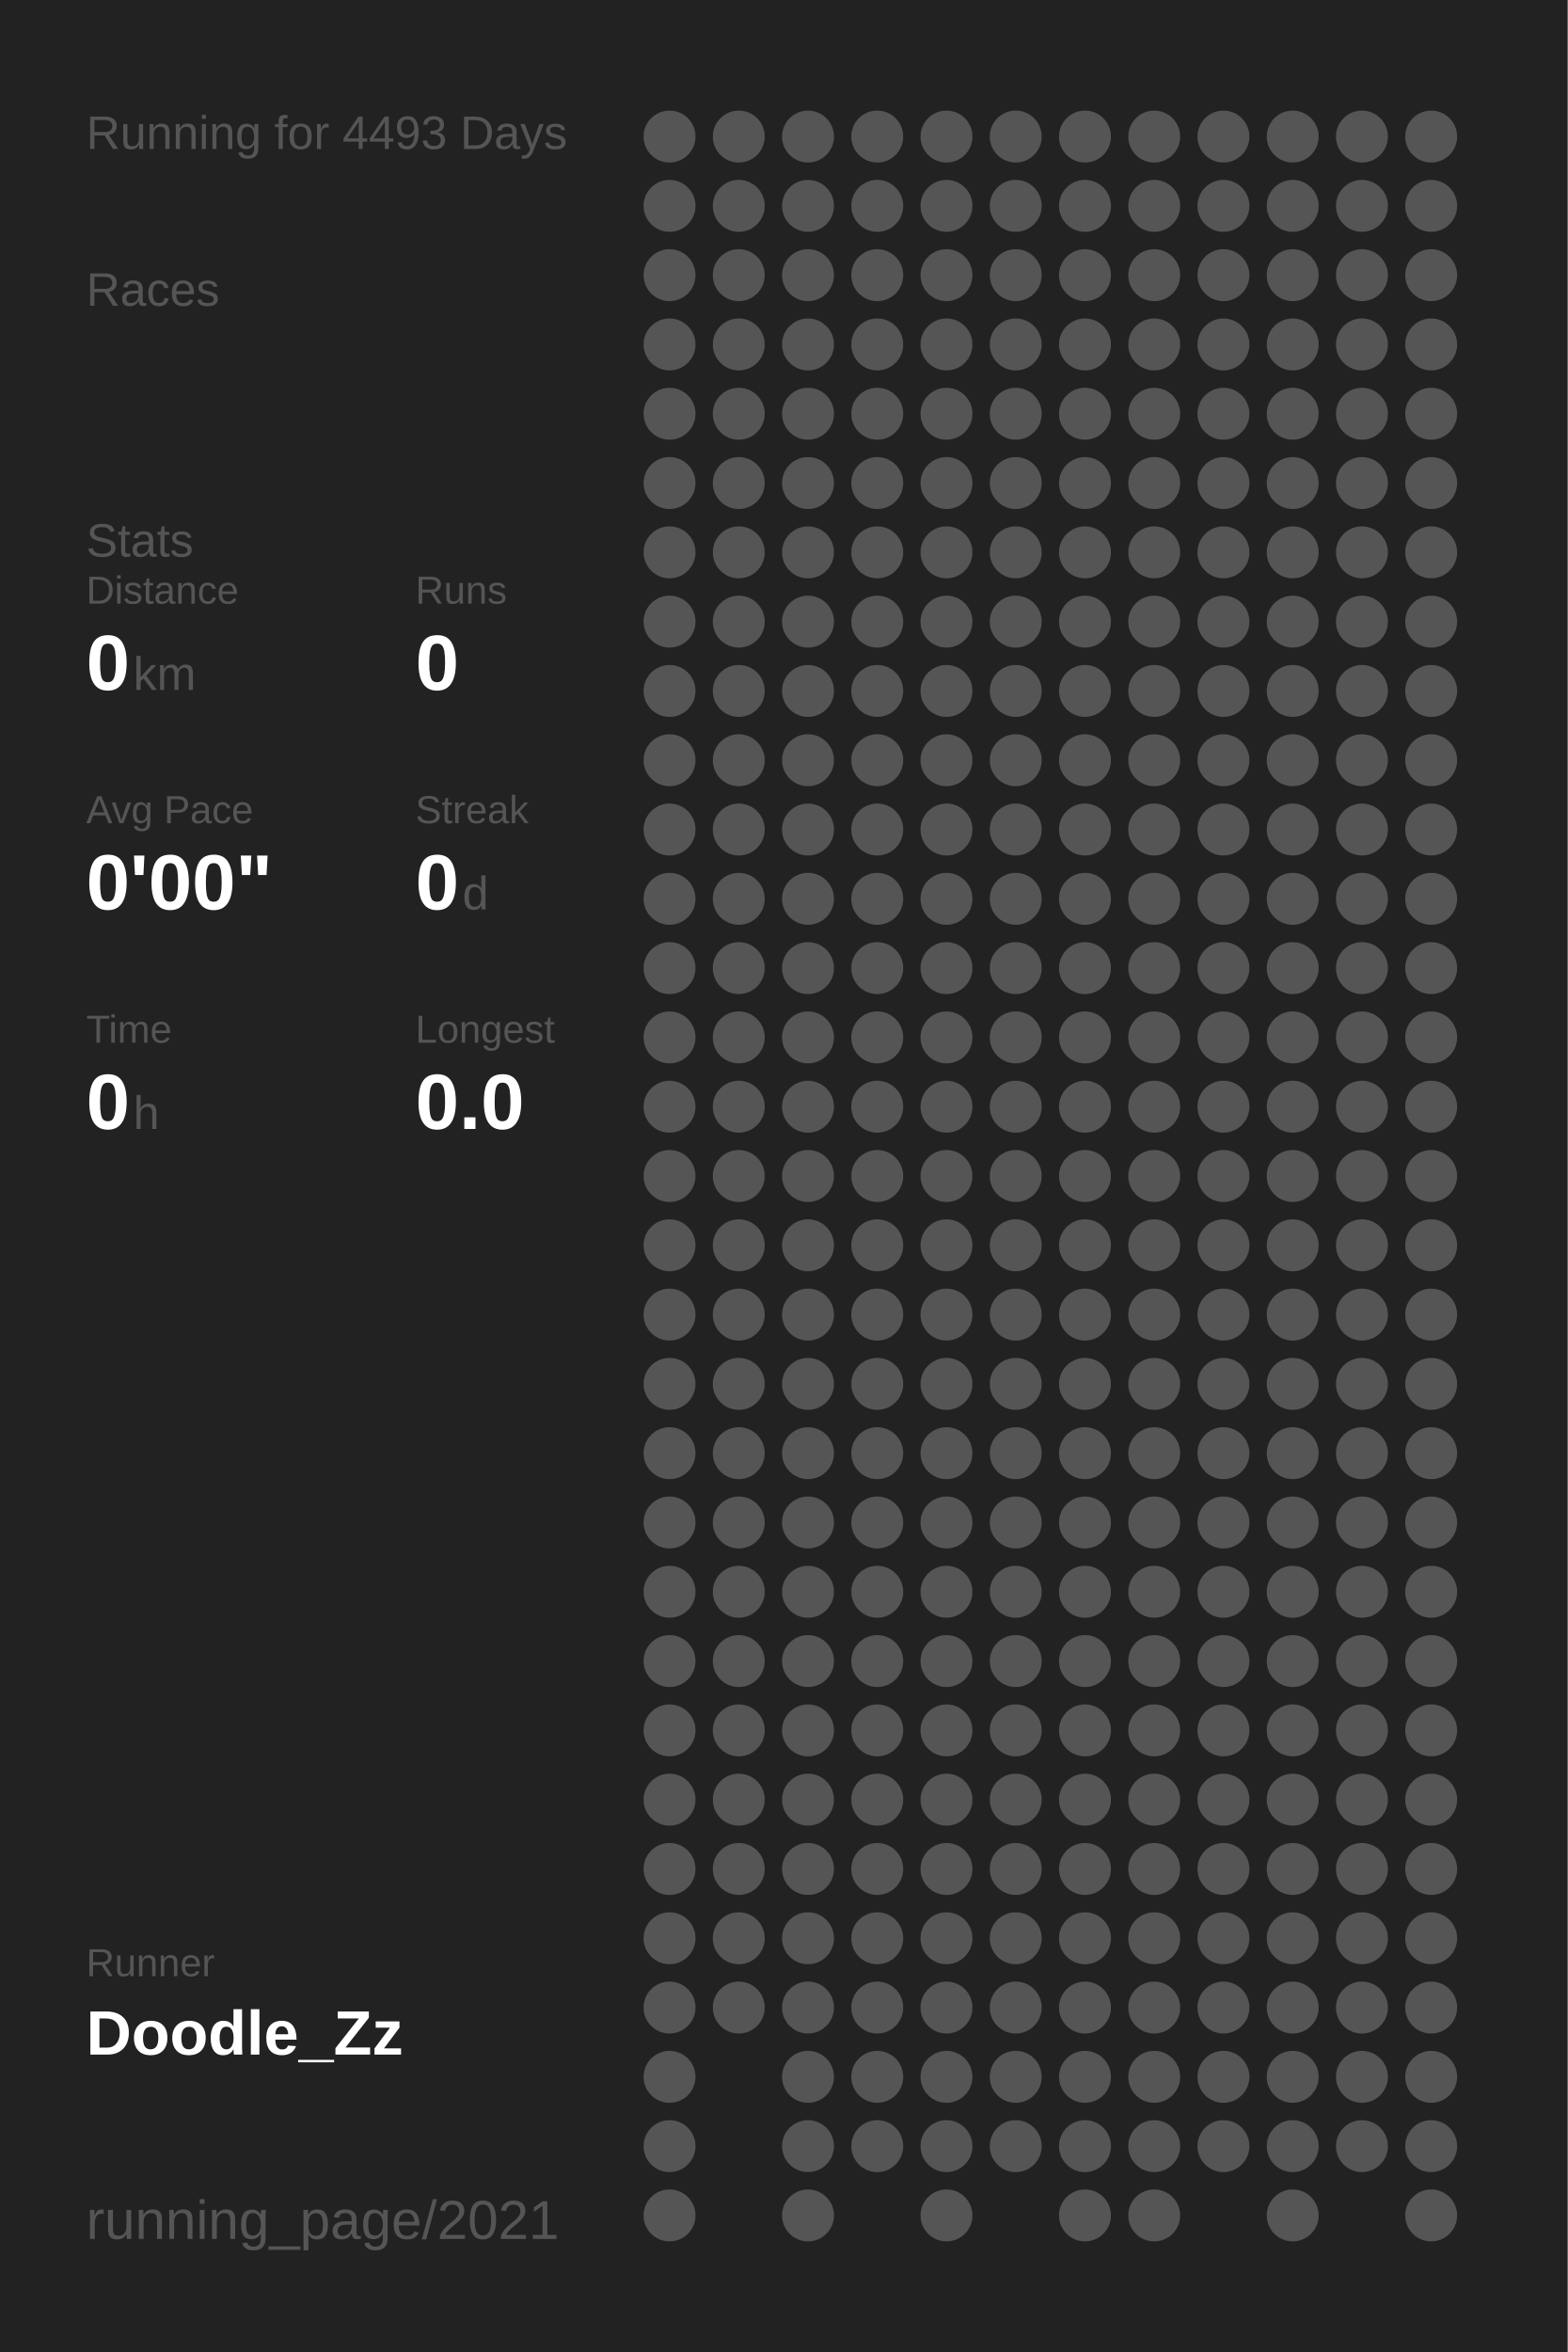
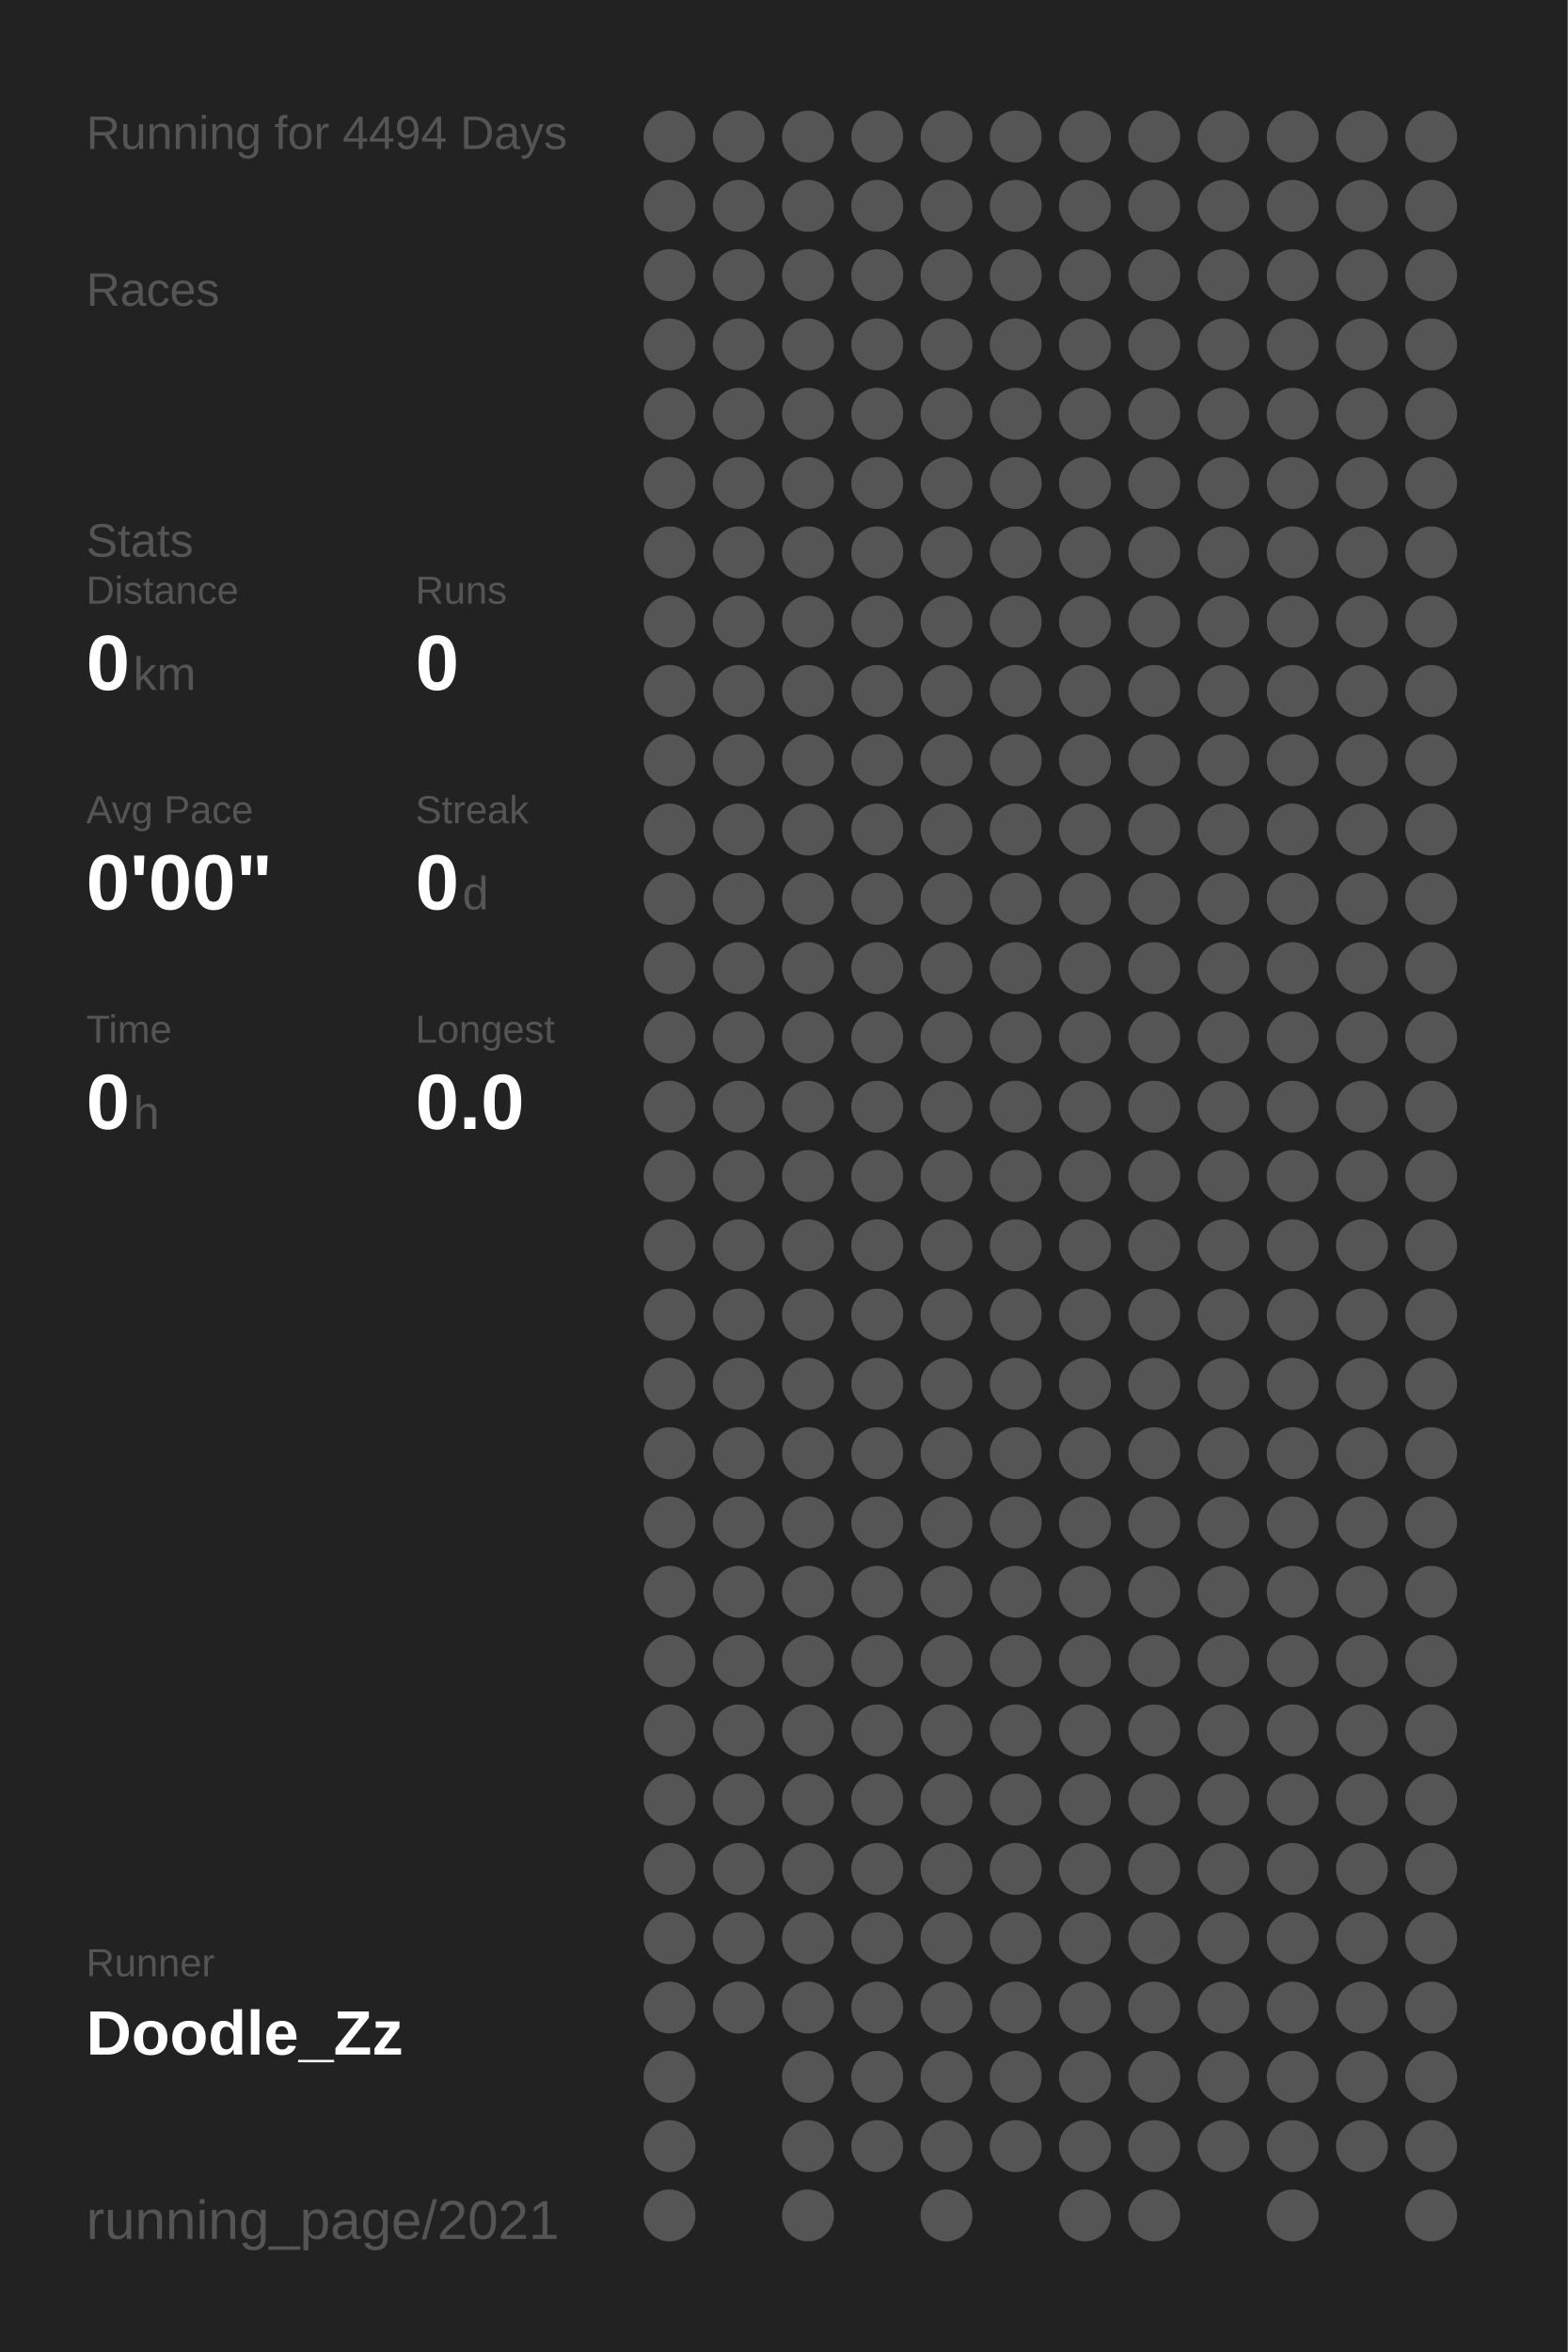
<svg xmlns="http://www.w3.org/2000/svg" baseProfile="full" height="300mm" version="1.1" viewBox="0,0,200,300" width="200mm">
  <defs />
  <rect fill="#222222" height="300" width="200" x="0" y="0" />
-   <text fill="#555555" style="font-size:6px; font-family:Arial;" x="11" y="19">Running for 4493 Days</text>
+   <text fill="#555555" style="font-size:6px; font-family:Arial;" x="11" y="19">Running for 4494 Days</text>
  <text fill="#555555" style="font-size:6px; font-family:Arial;" x="11" y="39">Races</text>
  <text fill="#555555" style="font-size:6px; font-family:Arial;" x="11" y="71">Stats</text>
  <text fill="#555555" style="font-size:5px; font-family:Arial;" x="11" y="77">Distance</text>
  <text fill="#FFFFFF" style="font-size:10px; font-family:Arial; font-weight:bold;" x="11" y="88">0</text>
  <text fill="#555555" style="font-size:6px; font-family:Arial;" x="17" y="88">km</text>
  <text fill="#555555" style="font-size:5px; font-family:Arial;" x="53" y="77">Runs</text>
  <text fill="#FFFFFF" style="font-size:10px; font-family:Arial; font-weight:bold;" x="53" y="88">0</text>
  <text fill="#555555" style="font-size:5px; font-family:Arial;" x="11" y="105">Avg Pace</text>
  <text fill="#FFFFFF" style="font-size:10px; font-family:Arial; font-weight:bold;" x="11" y="116">0'00"</text>
  <text fill="#555555" style="font-size:5px; font-family:Arial;" x="53" y="105">Streak</text>
  <text fill="#FFFFFF" style="font-size:10px; font-family:Arial; font-weight:bold;" x="53" y="116">0</text>
  <text fill="#555555" style="font-size:6px; font-family:Arial;" x="59" y="116">d</text>
  <text fill="#555555" style="font-size:5px; font-family:Arial;" x="11" y="133">Time</text>
  <text fill="#FFFFFF" style="font-size:10px; font-family:Arial; font-weight:bold;" x="11" y="144">0</text>
  <text fill="#555555" style="font-size:6px; font-family:Arial;" x="17" y="144">h</text>
  <text fill="#555555" style="font-size:5px; font-family:Arial;" x="53" y="133">Longest</text>
  <text fill="#FFFFFF" style="font-size:10px; font-family:Arial; font-weight:bold;" x="53" y="144">0.0</text>
  <text fill="#555555" style="font-size:5px; font-family:Arial;" x="11" y="252.065">Runner</text>
  <text fill="#FFFFFF" style="font-size:8px; font-family:Arial; font-weight:bold;" x="11" y="262.065">Doodle_Zz</text>
  <text fill="#555555" style="font-size:7px; font-family:Arial;" x="11" y="285.581">running_page/2021</text>
  <circle cx="85.417" cy="17.419" fill="#555555" r="3.312" />
  <circle cx="85.417" cy="26.258" fill="#555555" r="3.312" />
  <circle cx="85.417" cy="35.097" fill="#555555" r="3.312" />
  <circle cx="85.417" cy="43.935" fill="#555555" r="3.312" />
  <circle cx="85.417" cy="52.774" fill="#555555" r="3.312" />
  <circle cx="85.417" cy="61.613" fill="#555555" r="3.312" />
  <circle cx="85.417" cy="70.452" fill="#555555" r="3.312" />
  <circle cx="85.417" cy="79.29" fill="#555555" r="3.312" />
  <circle cx="85.417" cy="88.129" fill="#555555" r="3.312" />
  <circle cx="85.417" cy="96.968" fill="#555555" r="3.312" />
  <circle cx="85.417" cy="105.806" fill="#555555" r="3.312" />
  <circle cx="85.417" cy="114.645" fill="#555555" r="3.312" />
  <circle cx="85.417" cy="123.484" fill="#555555" r="3.312" />
  <circle cx="85.417" cy="132.323" fill="#555555" r="3.312" />
  <circle cx="85.417" cy="141.161" fill="#555555" r="3.312" />
  <circle cx="85.417" cy="150" fill="#555555" r="3.312" />
  <circle cx="85.417" cy="158.839" fill="#555555" r="3.312" />
  <circle cx="85.417" cy="167.677" fill="#555555" r="3.312" />
  <circle cx="85.417" cy="176.516" fill="#555555" r="3.312" />
  <circle cx="85.417" cy="185.355" fill="#555555" r="3.312" />
  <circle cx="85.417" cy="194.194" fill="#555555" r="3.312" />
  <circle cx="85.417" cy="203.032" fill="#555555" r="3.312" />
  <circle cx="85.417" cy="211.871" fill="#555555" r="3.312" />
  <circle cx="85.417" cy="220.71" fill="#555555" r="3.312" />
  <circle cx="85.417" cy="229.548" fill="#555555" r="3.312" />
  <circle cx="85.417" cy="238.387" fill="#555555" r="3.312" />
  <circle cx="85.417" cy="247.226" fill="#555555" r="3.312" />
  <circle cx="85.417" cy="256.065" fill="#555555" r="3.312" />
  <circle cx="85.417" cy="264.903" fill="#555555" r="3.312" />
  <circle cx="85.417" cy="273.742" fill="#555555" r="3.312" />
  <circle cx="85.417" cy="282.581" fill="#555555" r="3.312" />
  <circle cx="94.25" cy="17.419" fill="#555555" r="3.312" />
  <circle cx="94.25" cy="26.258" fill="#555555" r="3.312" />
  <circle cx="94.25" cy="35.097" fill="#555555" r="3.312" />
  <circle cx="94.25" cy="43.935" fill="#555555" r="3.312" />
  <circle cx="94.25" cy="52.774" fill="#555555" r="3.312" />
  <circle cx="94.25" cy="61.613" fill="#555555" r="3.312" />
  <circle cx="94.25" cy="70.452" fill="#555555" r="3.312" />
  <circle cx="94.25" cy="79.29" fill="#555555" r="3.312" />
  <circle cx="94.25" cy="88.129" fill="#555555" r="3.312" />
  <circle cx="94.25" cy="96.968" fill="#555555" r="3.312" />
  <circle cx="94.25" cy="105.806" fill="#555555" r="3.312" />
  <circle cx="94.25" cy="114.645" fill="#555555" r="3.312" />
  <circle cx="94.25" cy="123.484" fill="#555555" r="3.312" />
  <circle cx="94.25" cy="132.323" fill="#555555" r="3.312" />
  <circle cx="94.25" cy="141.161" fill="#555555" r="3.312" />
  <circle cx="94.25" cy="150" fill="#555555" r="3.312" />
  <circle cx="94.25" cy="158.839" fill="#555555" r="3.312" />
  <circle cx="94.25" cy="167.677" fill="#555555" r="3.312" />
  <circle cx="94.25" cy="176.516" fill="#555555" r="3.312" />
  <circle cx="94.25" cy="185.355" fill="#555555" r="3.312" />
  <circle cx="94.25" cy="194.194" fill="#555555" r="3.312" />
  <circle cx="94.25" cy="203.032" fill="#555555" r="3.312" />
  <circle cx="94.25" cy="211.871" fill="#555555" r="3.312" />
  <circle cx="94.25" cy="220.71" fill="#555555" r="3.312" />
  <circle cx="94.25" cy="229.548" fill="#555555" r="3.312" />
  <circle cx="94.25" cy="238.387" fill="#555555" r="3.312" />
  <circle cx="94.25" cy="247.226" fill="#555555" r="3.312" />
  <circle cx="94.25" cy="256.065" fill="#555555" r="3.312" />
  <circle cx="103.083" cy="17.419" fill="#555555" r="3.312" />
  <circle cx="103.083" cy="26.258" fill="#555555" r="3.312" />
  <circle cx="103.083" cy="35.097" fill="#555555" r="3.312" />
  <circle cx="103.083" cy="43.935" fill="#555555" r="3.312" />
  <circle cx="103.083" cy="52.774" fill="#555555" r="3.312" />
  <circle cx="103.083" cy="61.613" fill="#555555" r="3.312" />
  <circle cx="103.083" cy="70.452" fill="#555555" r="3.312" />
  <circle cx="103.083" cy="79.29" fill="#555555" r="3.312" />
  <circle cx="103.083" cy="88.129" fill="#555555" r="3.312" />
  <circle cx="103.083" cy="96.968" fill="#555555" r="3.312" />
  <circle cx="103.083" cy="105.806" fill="#555555" r="3.312" />
  <circle cx="103.083" cy="114.645" fill="#555555" r="3.312" />
  <circle cx="103.083" cy="123.484" fill="#555555" r="3.312" />
  <circle cx="103.083" cy="132.323" fill="#555555" r="3.312" />
  <circle cx="103.083" cy="141.161" fill="#555555" r="3.312" />
  <circle cx="103.083" cy="150" fill="#555555" r="3.312" />
  <circle cx="103.083" cy="158.839" fill="#555555" r="3.312" />
  <circle cx="103.083" cy="167.677" fill="#555555" r="3.312" />
  <circle cx="103.083" cy="176.516" fill="#555555" r="3.312" />
  <circle cx="103.083" cy="185.355" fill="#555555" r="3.312" />
  <circle cx="103.083" cy="194.194" fill="#555555" r="3.312" />
  <circle cx="103.083" cy="203.032" fill="#555555" r="3.312" />
  <circle cx="103.083" cy="211.871" fill="#555555" r="3.312" />
  <circle cx="103.083" cy="220.71" fill="#555555" r="3.312" />
  <circle cx="103.083" cy="229.548" fill="#555555" r="3.312" />
  <circle cx="103.083" cy="238.387" fill="#555555" r="3.312" />
  <circle cx="103.083" cy="247.226" fill="#555555" r="3.312" />
  <circle cx="103.083" cy="256.065" fill="#555555" r="3.312" />
  <circle cx="103.083" cy="264.903" fill="#555555" r="3.312" />
  <circle cx="103.083" cy="273.742" fill="#555555" r="3.312" />
  <circle cx="103.083" cy="282.581" fill="#555555" r="3.312" />
  <circle cx="111.917" cy="17.419" fill="#555555" r="3.312" />
  <circle cx="111.917" cy="26.258" fill="#555555" r="3.312" />
  <circle cx="111.917" cy="35.097" fill="#555555" r="3.312" />
  <circle cx="111.917" cy="43.935" fill="#555555" r="3.312" />
  <circle cx="111.917" cy="52.774" fill="#555555" r="3.312" />
  <circle cx="111.917" cy="61.613" fill="#555555" r="3.312" />
  <circle cx="111.917" cy="70.452" fill="#555555" r="3.312" />
  <circle cx="111.917" cy="79.29" fill="#555555" r="3.312" />
  <circle cx="111.917" cy="88.129" fill="#555555" r="3.312" />
  <circle cx="111.917" cy="96.968" fill="#555555" r="3.312" />
  <circle cx="111.917" cy="105.806" fill="#555555" r="3.312" />
  <circle cx="111.917" cy="114.645" fill="#555555" r="3.312" />
  <circle cx="111.917" cy="123.484" fill="#555555" r="3.312" />
  <circle cx="111.917" cy="132.323" fill="#555555" r="3.312" />
  <circle cx="111.917" cy="141.161" fill="#555555" r="3.312" />
  <circle cx="111.917" cy="150" fill="#555555" r="3.312" />
  <circle cx="111.917" cy="158.839" fill="#555555" r="3.312" />
  <circle cx="111.917" cy="167.677" fill="#555555" r="3.312" />
  <circle cx="111.917" cy="176.516" fill="#555555" r="3.312" />
  <circle cx="111.917" cy="185.355" fill="#555555" r="3.312" />
  <circle cx="111.917" cy="194.194" fill="#555555" r="3.312" />
  <circle cx="111.917" cy="203.032" fill="#555555" r="3.312" />
  <circle cx="111.917" cy="211.871" fill="#555555" r="3.312" />
  <circle cx="111.917" cy="220.71" fill="#555555" r="3.312" />
  <circle cx="111.917" cy="229.548" fill="#555555" r="3.312" />
  <circle cx="111.917" cy="238.387" fill="#555555" r="3.312" />
  <circle cx="111.917" cy="247.226" fill="#555555" r="3.312" />
  <circle cx="111.917" cy="256.065" fill="#555555" r="3.312" />
  <circle cx="111.917" cy="264.903" fill="#555555" r="3.312" />
  <circle cx="111.917" cy="273.742" fill="#555555" r="3.312" />
  <circle cx="120.75" cy="17.419" fill="#555555" r="3.312" />
  <circle cx="120.75" cy="26.258" fill="#555555" r="3.312" />
  <circle cx="120.75" cy="35.097" fill="#555555" r="3.312" />
  <circle cx="120.75" cy="43.935" fill="#555555" r="3.312" />
  <circle cx="120.75" cy="52.774" fill="#555555" r="3.312" />
  <circle cx="120.75" cy="61.613" fill="#555555" r="3.312" />
  <circle cx="120.75" cy="70.452" fill="#555555" r="3.312" />
  <circle cx="120.75" cy="79.29" fill="#555555" r="3.312" />
  <circle cx="120.75" cy="88.129" fill="#555555" r="3.312" />
  <circle cx="120.75" cy="96.968" fill="#555555" r="3.312" />
  <circle cx="120.75" cy="105.806" fill="#555555" r="3.312" />
  <circle cx="120.75" cy="114.645" fill="#555555" r="3.312" />
  <circle cx="120.75" cy="123.484" fill="#555555" r="3.312" />
  <circle cx="120.75" cy="132.323" fill="#555555" r="3.312" />
  <circle cx="120.75" cy="141.161" fill="#555555" r="3.312" />
  <circle cx="120.75" cy="150" fill="#555555" r="3.312" />
  <circle cx="120.75" cy="158.839" fill="#555555" r="3.312" />
  <circle cx="120.75" cy="167.677" fill="#555555" r="3.312" />
  <circle cx="120.75" cy="176.516" fill="#555555" r="3.312" />
  <circle cx="120.75" cy="185.355" fill="#555555" r="3.312" />
  <circle cx="120.75" cy="194.194" fill="#555555" r="3.312" />
  <circle cx="120.75" cy="203.032" fill="#555555" r="3.312" />
  <circle cx="120.75" cy="211.871" fill="#555555" r="3.312" />
  <circle cx="120.75" cy="220.71" fill="#555555" r="3.312" />
  <circle cx="120.75" cy="229.548" fill="#555555" r="3.312" />
  <circle cx="120.75" cy="238.387" fill="#555555" r="3.312" />
  <circle cx="120.75" cy="247.226" fill="#555555" r="3.312" />
  <circle cx="120.75" cy="256.065" fill="#555555" r="3.312" />
  <circle cx="120.75" cy="264.903" fill="#555555" r="3.312" />
  <circle cx="120.75" cy="273.742" fill="#555555" r="3.312" />
  <circle cx="120.75" cy="282.581" fill="#555555" r="3.312" />
  <circle cx="129.583" cy="17.419" fill="#555555" r="3.312" />
  <circle cx="129.583" cy="26.258" fill="#555555" r="3.312" />
  <circle cx="129.583" cy="35.097" fill="#555555" r="3.312" />
  <circle cx="129.583" cy="43.935" fill="#555555" r="3.312" />
  <circle cx="129.583" cy="52.774" fill="#555555" r="3.312" />
  <circle cx="129.583" cy="61.613" fill="#555555" r="3.312" />
  <circle cx="129.583" cy="70.452" fill="#555555" r="3.312" />
  <circle cx="129.583" cy="79.29" fill="#555555" r="3.312" />
  <circle cx="129.583" cy="88.129" fill="#555555" r="3.312" />
  <circle cx="129.583" cy="96.968" fill="#555555" r="3.312" />
  <circle cx="129.583" cy="105.806" fill="#555555" r="3.312" />
  <circle cx="129.583" cy="114.645" fill="#555555" r="3.312" />
  <circle cx="129.583" cy="123.484" fill="#555555" r="3.312" />
  <circle cx="129.583" cy="132.323" fill="#555555" r="3.312" />
  <circle cx="129.583" cy="141.161" fill="#555555" r="3.312" />
  <circle cx="129.583" cy="150" fill="#555555" r="3.312" />
  <circle cx="129.583" cy="158.839" fill="#555555" r="3.312" />
  <circle cx="129.583" cy="167.677" fill="#555555" r="3.312" />
  <circle cx="129.583" cy="176.516" fill="#555555" r="3.312" />
  <circle cx="129.583" cy="185.355" fill="#555555" r="3.312" />
  <circle cx="129.583" cy="194.194" fill="#555555" r="3.312" />
  <circle cx="129.583" cy="203.032" fill="#555555" r="3.312" />
  <circle cx="129.583" cy="211.871" fill="#555555" r="3.312" />
  <circle cx="129.583" cy="220.71" fill="#555555" r="3.312" />
  <circle cx="129.583" cy="229.548" fill="#555555" r="3.312" />
  <circle cx="129.583" cy="238.387" fill="#555555" r="3.312" />
  <circle cx="129.583" cy="247.226" fill="#555555" r="3.312" />
  <circle cx="129.583" cy="256.065" fill="#555555" r="3.312" />
  <circle cx="129.583" cy="264.903" fill="#555555" r="3.312" />
  <circle cx="129.583" cy="273.742" fill="#555555" r="3.312" />
  <circle cx="138.417" cy="17.419" fill="#555555" r="3.312" />
  <circle cx="138.417" cy="26.258" fill="#555555" r="3.312" />
  <circle cx="138.417" cy="35.097" fill="#555555" r="3.312" />
  <circle cx="138.417" cy="43.935" fill="#555555" r="3.312" />
  <circle cx="138.417" cy="52.774" fill="#555555" r="3.312" />
  <circle cx="138.417" cy="61.613" fill="#555555" r="3.312" />
  <circle cx="138.417" cy="70.452" fill="#555555" r="3.312" />
  <circle cx="138.417" cy="79.29" fill="#555555" r="3.312" />
  <circle cx="138.417" cy="88.129" fill="#555555" r="3.312" />
  <circle cx="138.417" cy="96.968" fill="#555555" r="3.312" />
  <circle cx="138.417" cy="105.806" fill="#555555" r="3.312" />
  <circle cx="138.417" cy="114.645" fill="#555555" r="3.312" />
  <circle cx="138.417" cy="123.484" fill="#555555" r="3.312" />
  <circle cx="138.417" cy="132.323" fill="#555555" r="3.312" />
  <circle cx="138.417" cy="141.161" fill="#555555" r="3.312" />
  <circle cx="138.417" cy="150" fill="#555555" r="3.312" />
  <circle cx="138.417" cy="158.839" fill="#555555" r="3.312" />
  <circle cx="138.417" cy="167.677" fill="#555555" r="3.312" />
  <circle cx="138.417" cy="176.516" fill="#555555" r="3.312" />
  <circle cx="138.417" cy="185.355" fill="#555555" r="3.312" />
  <circle cx="138.417" cy="194.194" fill="#555555" r="3.312" />
  <circle cx="138.417" cy="203.032" fill="#555555" r="3.312" />
  <circle cx="138.417" cy="211.871" fill="#555555" r="3.312" />
  <circle cx="138.417" cy="220.71" fill="#555555" r="3.312" />
  <circle cx="138.417" cy="229.548" fill="#555555" r="3.312" />
  <circle cx="138.417" cy="238.387" fill="#555555" r="3.312" />
  <circle cx="138.417" cy="247.226" fill="#555555" r="3.312" />
  <circle cx="138.417" cy="256.065" fill="#555555" r="3.312" />
  <circle cx="138.417" cy="264.903" fill="#555555" r="3.312" />
  <circle cx="138.417" cy="273.742" fill="#555555" r="3.312" />
  <circle cx="138.417" cy="282.581" fill="#555555" r="3.312" />
  <circle cx="147.25" cy="17.419" fill="#555555" r="3.312" />
  <circle cx="147.25" cy="26.258" fill="#555555" r="3.312" />
  <circle cx="147.25" cy="35.097" fill="#555555" r="3.312" />
  <circle cx="147.25" cy="43.935" fill="#555555" r="3.312" />
  <circle cx="147.25" cy="52.774" fill="#555555" r="3.312" />
  <circle cx="147.25" cy="61.613" fill="#555555" r="3.312" />
  <circle cx="147.25" cy="70.452" fill="#555555" r="3.312" />
  <circle cx="147.25" cy="79.29" fill="#555555" r="3.312" />
  <circle cx="147.25" cy="88.129" fill="#555555" r="3.312" />
  <circle cx="147.25" cy="96.968" fill="#555555" r="3.312" />
  <circle cx="147.25" cy="105.806" fill="#555555" r="3.312" />
  <circle cx="147.25" cy="114.645" fill="#555555" r="3.312" />
  <circle cx="147.25" cy="123.484" fill="#555555" r="3.312" />
  <circle cx="147.25" cy="132.323" fill="#555555" r="3.312" />
  <circle cx="147.25" cy="141.161" fill="#555555" r="3.312" />
  <circle cx="147.25" cy="150" fill="#555555" r="3.312" />
  <circle cx="147.25" cy="158.839" fill="#555555" r="3.312" />
  <circle cx="147.25" cy="167.677" fill="#555555" r="3.312" />
  <circle cx="147.25" cy="176.516" fill="#555555" r="3.312" />
  <circle cx="147.25" cy="185.355" fill="#555555" r="3.312" />
  <circle cx="147.25" cy="194.194" fill="#555555" r="3.312" />
  <circle cx="147.25" cy="203.032" fill="#555555" r="3.312" />
  <circle cx="147.25" cy="211.871" fill="#555555" r="3.312" />
  <circle cx="147.25" cy="220.71" fill="#555555" r="3.312" />
  <circle cx="147.25" cy="229.548" fill="#555555" r="3.312" />
  <circle cx="147.25" cy="238.387" fill="#555555" r="3.312" />
  <circle cx="147.25" cy="247.226" fill="#555555" r="3.312" />
  <circle cx="147.25" cy="256.065" fill="#555555" r="3.312" />
  <circle cx="147.25" cy="264.903" fill="#555555" r="3.312" />
  <circle cx="147.25" cy="273.742" fill="#555555" r="3.312" />
  <circle cx="147.25" cy="282.581" fill="#555555" r="3.312" />
  <circle cx="156.083" cy="17.419" fill="#555555" r="3.312" />
  <circle cx="156.083" cy="26.258" fill="#555555" r="3.312" />
  <circle cx="156.083" cy="35.097" fill="#555555" r="3.312" />
  <circle cx="156.083" cy="43.935" fill="#555555" r="3.312" />
  <circle cx="156.083" cy="52.774" fill="#555555" r="3.312" />
  <circle cx="156.083" cy="61.613" fill="#555555" r="3.312" />
  <circle cx="156.083" cy="70.452" fill="#555555" r="3.312" />
  <circle cx="156.083" cy="79.29" fill="#555555" r="3.312" />
  <circle cx="156.083" cy="88.129" fill="#555555" r="3.312" />
  <circle cx="156.083" cy="96.968" fill="#555555" r="3.312" />
  <circle cx="156.083" cy="105.806" fill="#555555" r="3.312" />
  <circle cx="156.083" cy="114.645" fill="#555555" r="3.312" />
  <circle cx="156.083" cy="123.484" fill="#555555" r="3.312" />
  <circle cx="156.083" cy="132.323" fill="#555555" r="3.312" />
  <circle cx="156.083" cy="141.161" fill="#555555" r="3.312" />
  <circle cx="156.083" cy="150" fill="#555555" r="3.312" />
  <circle cx="156.083" cy="158.839" fill="#555555" r="3.312" />
  <circle cx="156.083" cy="167.677" fill="#555555" r="3.312" />
  <circle cx="156.083" cy="176.516" fill="#555555" r="3.312" />
  <circle cx="156.083" cy="185.355" fill="#555555" r="3.312" />
  <circle cx="156.083" cy="194.194" fill="#555555" r="3.312" />
  <circle cx="156.083" cy="203.032" fill="#555555" r="3.312" />
  <circle cx="156.083" cy="211.871" fill="#555555" r="3.312" />
  <circle cx="156.083" cy="220.71" fill="#555555" r="3.312" />
  <circle cx="156.083" cy="229.548" fill="#555555" r="3.312" />
  <circle cx="156.083" cy="238.387" fill="#555555" r="3.312" />
  <circle cx="156.083" cy="247.226" fill="#555555" r="3.312" />
  <circle cx="156.083" cy="256.065" fill="#555555" r="3.312" />
  <circle cx="156.083" cy="264.903" fill="#555555" r="3.312" />
  <circle cx="156.083" cy="273.742" fill="#555555" r="3.312" />
  <circle cx="164.917" cy="17.419" fill="#555555" r="3.312" />
  <circle cx="164.917" cy="26.258" fill="#555555" r="3.312" />
  <circle cx="164.917" cy="35.097" fill="#555555" r="3.312" />
  <circle cx="164.917" cy="43.935" fill="#555555" r="3.312" />
  <circle cx="164.917" cy="52.774" fill="#555555" r="3.312" />
  <circle cx="164.917" cy="61.613" fill="#555555" r="3.312" />
  <circle cx="164.917" cy="70.452" fill="#555555" r="3.312" />
  <circle cx="164.917" cy="79.29" fill="#555555" r="3.312" />
  <circle cx="164.917" cy="88.129" fill="#555555" r="3.312" />
  <circle cx="164.917" cy="96.968" fill="#555555" r="3.312" />
  <circle cx="164.917" cy="105.806" fill="#555555" r="3.312" />
  <circle cx="164.917" cy="114.645" fill="#555555" r="3.312" />
  <circle cx="164.917" cy="123.484" fill="#555555" r="3.312" />
  <circle cx="164.917" cy="132.323" fill="#555555" r="3.312" />
  <circle cx="164.917" cy="141.161" fill="#555555" r="3.312" />
  <circle cx="164.917" cy="150" fill="#555555" r="3.312" />
  <circle cx="164.917" cy="158.839" fill="#555555" r="3.312" />
  <circle cx="164.917" cy="167.677" fill="#555555" r="3.312" />
  <circle cx="164.917" cy="176.516" fill="#555555" r="3.312" />
  <circle cx="164.917" cy="185.355" fill="#555555" r="3.312" />
  <circle cx="164.917" cy="194.194" fill="#555555" r="3.312" />
  <circle cx="164.917" cy="203.032" fill="#555555" r="3.312" />
  <circle cx="164.917" cy="211.871" fill="#555555" r="3.312" />
  <circle cx="164.917" cy="220.71" fill="#555555" r="3.312" />
  <circle cx="164.917" cy="229.548" fill="#555555" r="3.312" />
  <circle cx="164.917" cy="238.387" fill="#555555" r="3.312" />
  <circle cx="164.917" cy="247.226" fill="#555555" r="3.312" />
  <circle cx="164.917" cy="256.065" fill="#555555" r="3.312" />
  <circle cx="164.917" cy="264.903" fill="#555555" r="3.312" />
  <circle cx="164.917" cy="273.742" fill="#555555" r="3.312" />
  <circle cx="164.917" cy="282.581" fill="#555555" r="3.312" />
  <circle cx="173.75" cy="17.419" fill="#555555" r="3.312" />
  <circle cx="173.75" cy="26.258" fill="#555555" r="3.312" />
  <circle cx="173.75" cy="35.097" fill="#555555" r="3.312" />
  <circle cx="173.75" cy="43.935" fill="#555555" r="3.312" />
  <circle cx="173.75" cy="52.774" fill="#555555" r="3.312" />
  <circle cx="173.75" cy="61.613" fill="#555555" r="3.312" />
  <circle cx="173.75" cy="70.452" fill="#555555" r="3.312" />
  <circle cx="173.75" cy="79.29" fill="#555555" r="3.312" />
  <circle cx="173.75" cy="88.129" fill="#555555" r="3.312" />
  <circle cx="173.75" cy="96.968" fill="#555555" r="3.312" />
  <circle cx="173.75" cy="105.806" fill="#555555" r="3.312" />
  <circle cx="173.75" cy="114.645" fill="#555555" r="3.312" />
  <circle cx="173.75" cy="123.484" fill="#555555" r="3.312" />
  <circle cx="173.75" cy="132.323" fill="#555555" r="3.312" />
  <circle cx="173.75" cy="141.161" fill="#555555" r="3.312" />
  <circle cx="173.75" cy="150" fill="#555555" r="3.312" />
  <circle cx="173.75" cy="158.839" fill="#555555" r="3.312" />
  <circle cx="173.75" cy="167.677" fill="#555555" r="3.312" />
  <circle cx="173.75" cy="176.516" fill="#555555" r="3.312" />
  <circle cx="173.75" cy="185.355" fill="#555555" r="3.312" />
  <circle cx="173.75" cy="194.194" fill="#555555" r="3.312" />
  <circle cx="173.75" cy="203.032" fill="#555555" r="3.312" />
  <circle cx="173.75" cy="211.871" fill="#555555" r="3.312" />
  <circle cx="173.75" cy="220.71" fill="#555555" r="3.312" />
  <circle cx="173.75" cy="229.548" fill="#555555" r="3.312" />
  <circle cx="173.75" cy="238.387" fill="#555555" r="3.312" />
  <circle cx="173.75" cy="247.226" fill="#555555" r="3.312" />
  <circle cx="173.75" cy="256.065" fill="#555555" r="3.312" />
  <circle cx="173.75" cy="264.903" fill="#555555" r="3.312" />
  <circle cx="173.75" cy="273.742" fill="#555555" r="3.312" />
  <circle cx="182.583" cy="17.419" fill="#555555" r="3.312" />
  <circle cx="182.583" cy="26.258" fill="#555555" r="3.312" />
  <circle cx="182.583" cy="35.097" fill="#555555" r="3.312" />
  <circle cx="182.583" cy="43.935" fill="#555555" r="3.312" />
  <circle cx="182.583" cy="52.774" fill="#555555" r="3.312" />
  <circle cx="182.583" cy="61.613" fill="#555555" r="3.312" />
  <circle cx="182.583" cy="70.452" fill="#555555" r="3.312" />
  <circle cx="182.583" cy="79.29" fill="#555555" r="3.312" />
  <circle cx="182.583" cy="88.129" fill="#555555" r="3.312" />
  <circle cx="182.583" cy="96.968" fill="#555555" r="3.312" />
  <circle cx="182.583" cy="105.806" fill="#555555" r="3.312" />
  <circle cx="182.583" cy="114.645" fill="#555555" r="3.312" />
  <circle cx="182.583" cy="123.484" fill="#555555" r="3.312" />
  <circle cx="182.583" cy="132.323" fill="#555555" r="3.312" />
  <circle cx="182.583" cy="141.161" fill="#555555" r="3.312" />
  <circle cx="182.583" cy="150" fill="#555555" r="3.312" />
  <circle cx="182.583" cy="158.839" fill="#555555" r="3.312" />
  <circle cx="182.583" cy="167.677" fill="#555555" r="3.312" />
  <circle cx="182.583" cy="176.516" fill="#555555" r="3.312" />
  <circle cx="182.583" cy="185.355" fill="#555555" r="3.312" />
  <circle cx="182.583" cy="194.194" fill="#555555" r="3.312" />
  <circle cx="182.583" cy="203.032" fill="#555555" r="3.312" />
  <circle cx="182.583" cy="211.871" fill="#555555" r="3.312" />
  <circle cx="182.583" cy="220.71" fill="#555555" r="3.312" />
  <circle cx="182.583" cy="229.548" fill="#555555" r="3.312" />
  <circle cx="182.583" cy="238.387" fill="#555555" r="3.312" />
  <circle cx="182.583" cy="247.226" fill="#555555" r="3.312" />
  <circle cx="182.583" cy="256.065" fill="#555555" r="3.312" />
  <circle cx="182.583" cy="264.903" fill="#555555" r="3.312" />
  <circle cx="182.583" cy="273.742" fill="#555555" r="3.312" />
  <circle cx="182.583" cy="282.581" fill="#555555" r="3.312" />
</svg>
